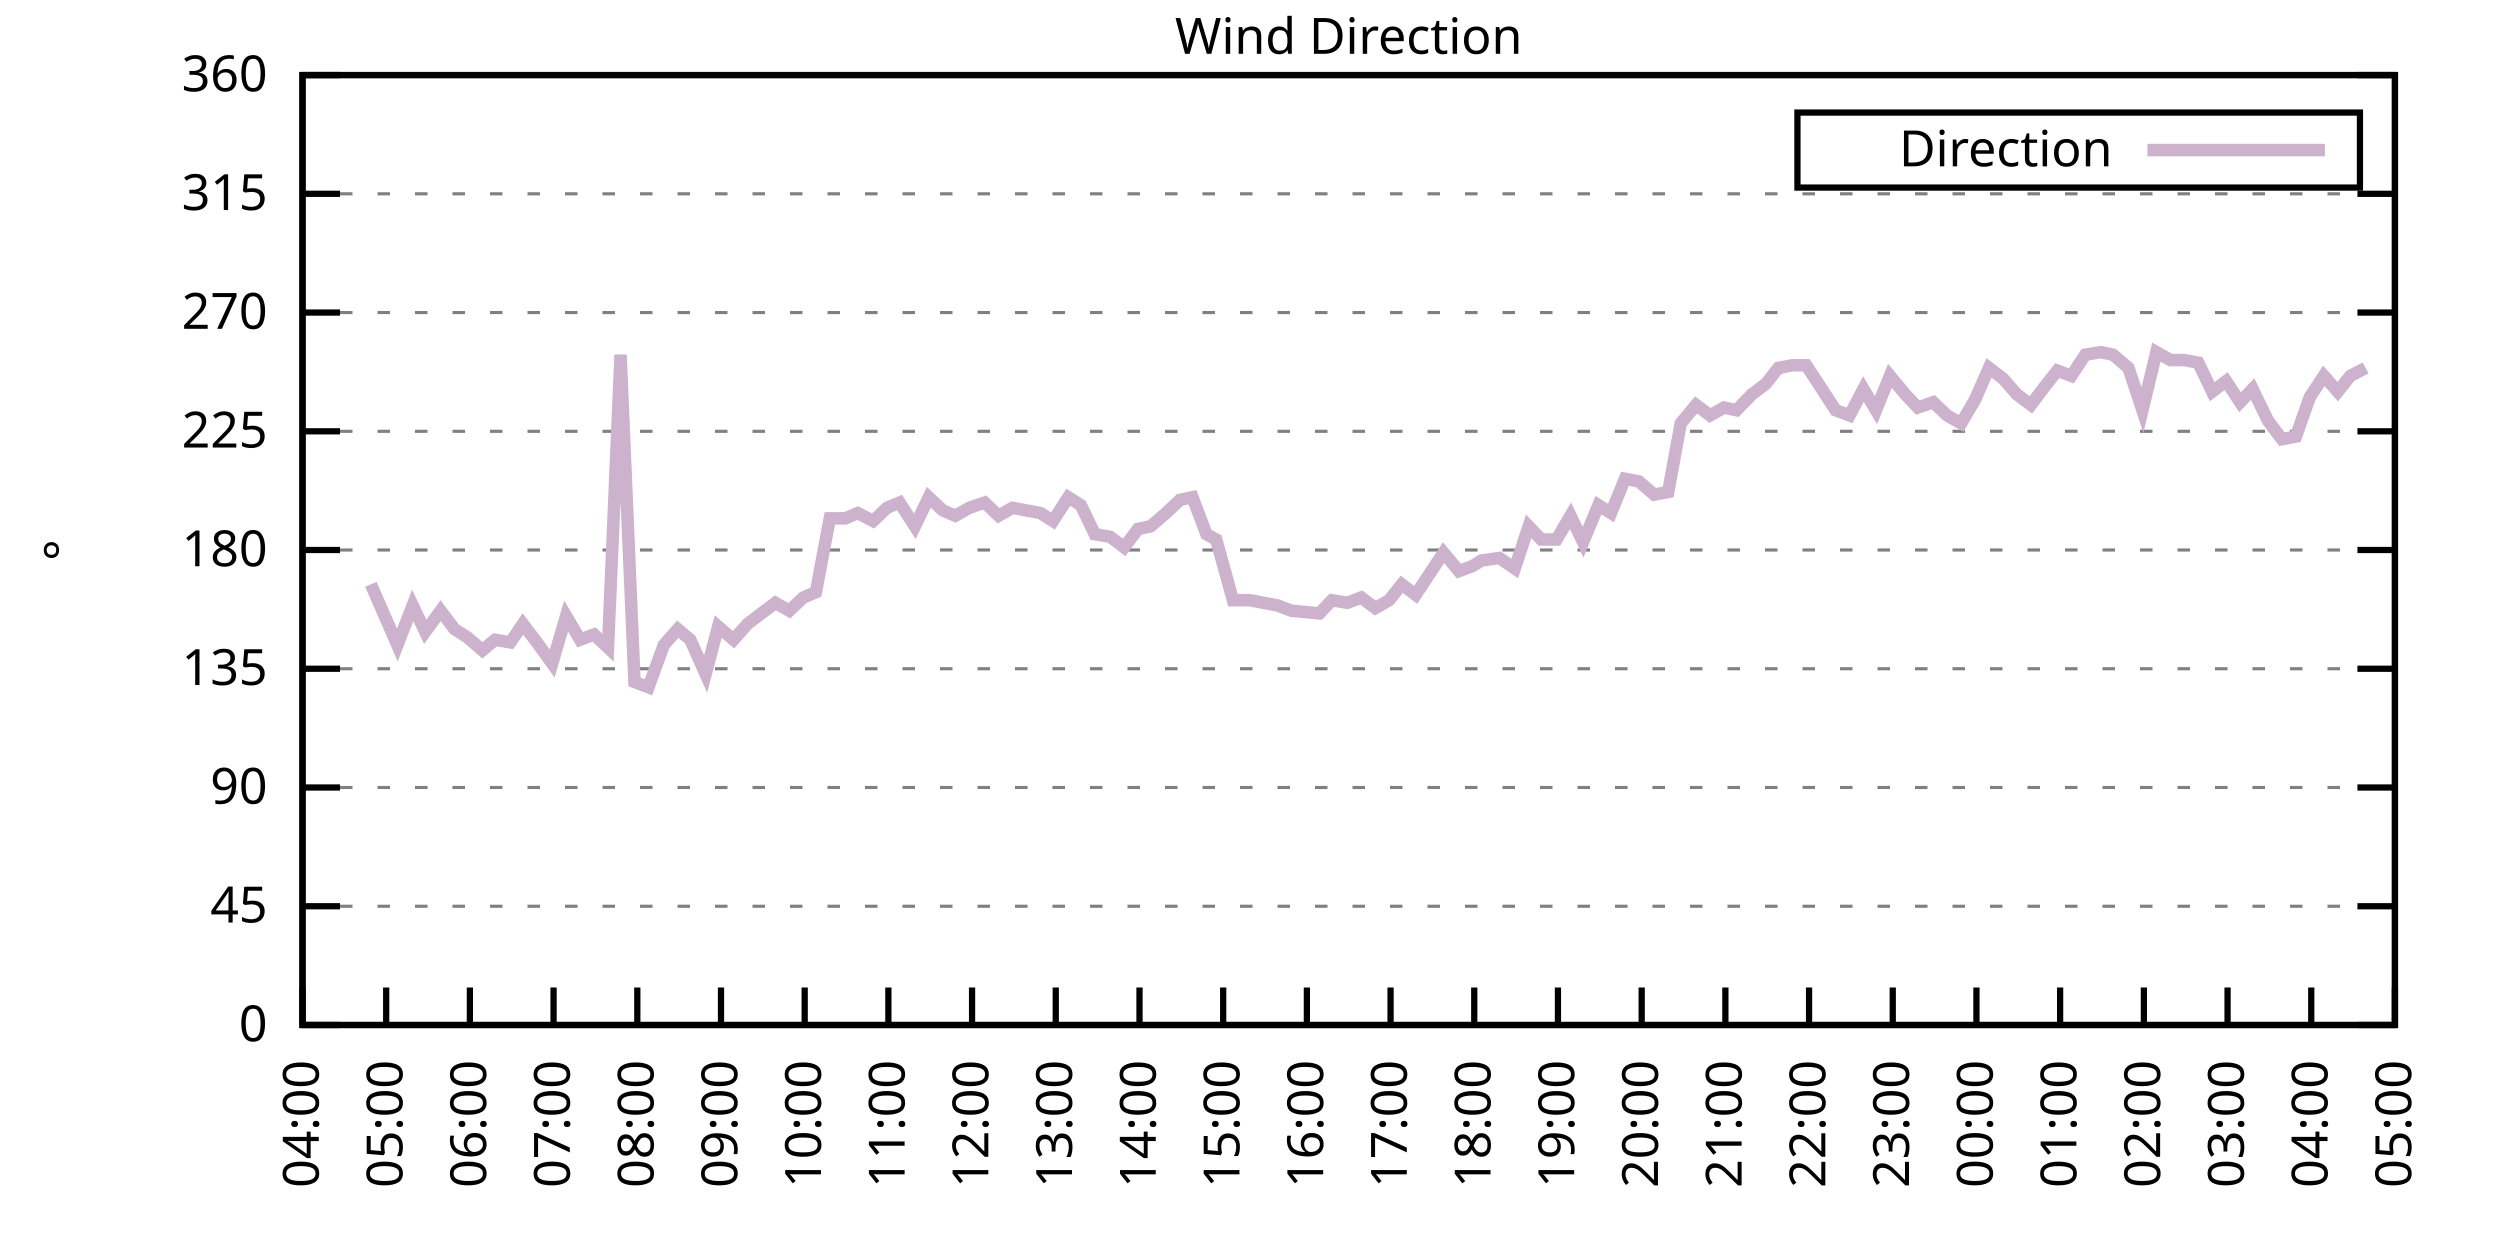
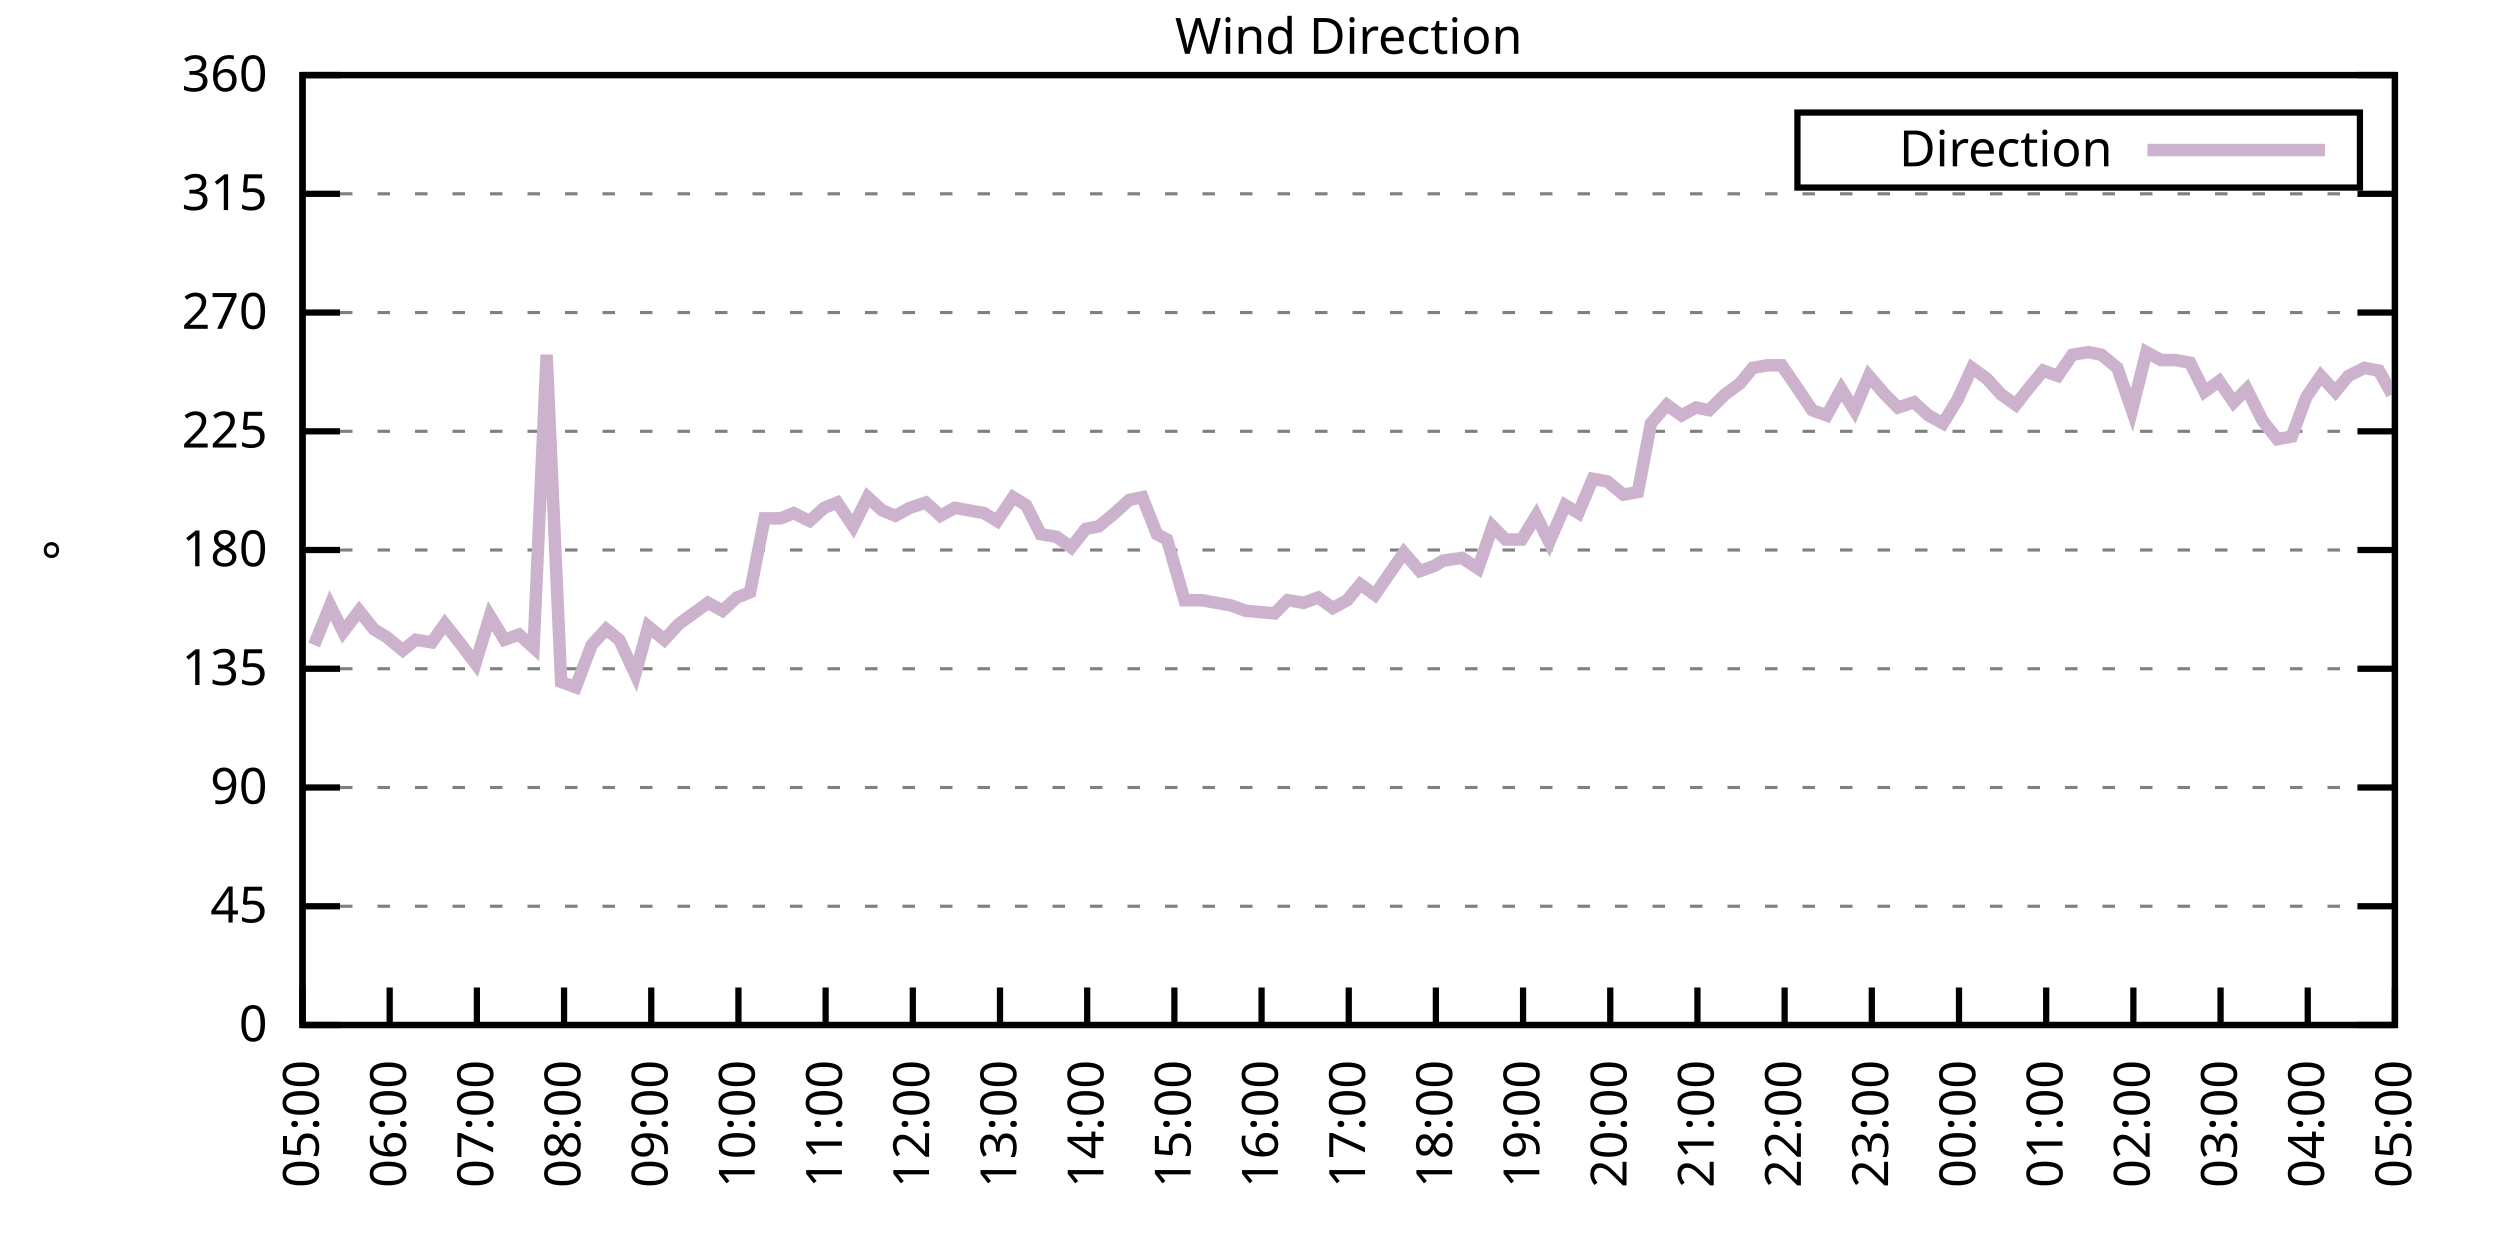
<svg xmlns="http://www.w3.org/2000/svg" xmlns:xlink="http://www.w3.org/1999/xlink" width="400" height="200" viewBox="0 0 400 200">
  <g id="gnuplot_canvas">
    <rect x="0" y="0" width="400" height="200" fill="none" />
    <defs>
      <circle id="gpDot" r="0.5" stroke-width="0.5" stroke="currentColor" />
      <path id="gpPt0" stroke-width="0.333" stroke="currentColor" d="M-1,0 h2 M0,-1 v2" />
      <path id="gpPt1" stroke-width="0.333" stroke="currentColor" d="M-1,-1 L1,1 M1,-1 L-1,1" />
      <path id="gpPt2" stroke-width="0.333" stroke="currentColor" d="M-1,0 L1,0 M0,-1 L0,1 M-1,-1 L1,1 M-1,1 L1,-1" />
      <rect id="gpPt3" stroke-width="0.333" stroke="currentColor" x="-1" y="-1" width="2" height="2" />
      <rect id="gpPt4" stroke-width="0.333" stroke="currentColor" fill="currentColor" x="-1" y="-1" width="2" height="2" />
      <circle id="gpPt5" stroke-width="0.333" stroke="currentColor" cx="0" cy="0" r="1" />
      <use xlink:href="#gpPt5" id="gpPt6" fill="currentColor" stroke="none" />
      <path id="gpPt7" stroke-width="0.333" stroke="currentColor" d="M0,-1.33 L-1.33,0.67 L1.33,0.67 z" />
      <use xlink:href="#gpPt7" id="gpPt8" fill="currentColor" stroke="none" />
      <use xlink:href="#gpPt7" id="gpPt9" stroke="currentColor" transform="rotate(180)" />
      <use xlink:href="#gpPt9" id="gpPt10" fill="currentColor" stroke="none" />
      <use xlink:href="#gpPt3" id="gpPt11" stroke="currentColor" transform="rotate(45)" />
      <use xlink:href="#gpPt11" id="gpPt12" fill="currentColor" stroke="none" />
      <path id="gpPt13" stroke-width="0.333" stroke="currentColor" d="M0,1.330 L1.265,0.411 L0.782,-1.067 L-0.782,-1.076 L-1.265,0.411 z" />
      <use xlink:href="#gpPt13" id="gpPt14" fill="currentColor" stroke="none" />
      <filter id="textbox" filterUnits="objectBoundingBox" x="0" y="0" height="1" width="1">
        <feFlood flood-color="white" flood-opacity="1" result="bgnd" />
        <feComposite in="SourceGraphic" in2="bgnd" operator="atop" />
      </filter>
      <filter id="greybox" filterUnits="objectBoundingBox" x="0" y="0" height="1" width="1">
        <feFlood flood-color="lightgrey" flood-opacity="1" result="grey" />
        <feComposite in="SourceGraphic" in2="grey" operator="atop" />
      </filter>
    </defs>
    <g fill="none" color="white" stroke="currentColor" stroke-width="1.00" stroke-linecap="butt" stroke-linejoin="miter">
</g>
    <g fill="none" color="black" stroke="currentColor" stroke-width="1.00" stroke-linecap="butt" stroke-linejoin="miter">
      <g stroke="none" shape-rendering="crispEdges">
        <polygon fill="rgb(255, 255, 255)" points="48.40,164.00 383.18,164.00 383.18,12.02 48.40,12.02 " />
      </g>
    </g>
    <g fill="none" color="black" stroke="currentColor" stroke-width="1.00" stroke-linecap="butt" stroke-linejoin="miter">
</g>
    <g fill="none" color="black" stroke="black" stroke-width="0.50" stroke-linecap="butt" stroke-linejoin="miter">
</g>
    <g fill="none" color="gray" stroke="currentColor" stroke-width="0.50" stroke-linecap="butt" stroke-linejoin="miter">
      <path stroke="gray" stroke-dasharray="2,4" class="gridline" d="M48.40,164.00 L383.19,164.00  " />
    </g>
    <g fill="none" color="gray" stroke="gray" stroke-width="1.00" stroke-linecap="butt" stroke-linejoin="miter">
</g>
    <g fill="none" color="black" stroke="currentColor" stroke-width="1.00" stroke-linecap="butt" stroke-linejoin="miter">
      <path stroke="black" d="M48.40,164.00 L54.40,164.00 M383.19,164.00 L377.19,164.00  " />
      <g transform="translate(42.80,166.60)" stroke="none" fill="black" font-family="Sans" font-size="8.00" text-anchor="end">
        <text>
          <tspan font-family="Sans"> 0</tspan>
        </text>
      </g>
    </g>
    <g fill="none" color="black" stroke="currentColor" stroke-width="1.00" stroke-linecap="butt" stroke-linejoin="miter">
</g>
    <g fill="none" color="black" stroke="black" stroke-width="0.50" stroke-linecap="butt" stroke-linejoin="miter">
</g>
    <g fill="none" color="gray" stroke="currentColor" stroke-width="0.50" stroke-linecap="butt" stroke-linejoin="miter">
      <path stroke="gray" stroke-dasharray="2,4" class="gridline" d="M48.40,145.00 L383.19,145.00  " />
    </g>
    <g fill="none" color="gray" stroke="gray" stroke-width="1.00" stroke-linecap="butt" stroke-linejoin="miter">
</g>
    <g fill="none" color="black" stroke="currentColor" stroke-width="1.00" stroke-linecap="butt" stroke-linejoin="miter">
      <path stroke="black" d="M48.40,145.00 L54.40,145.00 M383.19,145.00 L377.19,145.00  " />
      <g transform="translate(42.80,147.60)" stroke="none" fill="black" font-family="Sans" font-size="8.00" text-anchor="end">
        <text>
          <tspan font-family="Sans"> 45</tspan>
        </text>
      </g>
    </g>
    <g fill="none" color="black" stroke="currentColor" stroke-width="1.00" stroke-linecap="butt" stroke-linejoin="miter">
</g>
    <g fill="none" color="black" stroke="black" stroke-width="0.50" stroke-linecap="butt" stroke-linejoin="miter">
</g>
    <g fill="none" color="gray" stroke="currentColor" stroke-width="0.50" stroke-linecap="butt" stroke-linejoin="miter">
      <path stroke="gray" stroke-dasharray="2,4" class="gridline" d="M48.40,126.00 L383.19,126.00  " />
    </g>
    <g fill="none" color="gray" stroke="gray" stroke-width="1.00" stroke-linecap="butt" stroke-linejoin="miter">
</g>
    <g fill="none" color="black" stroke="currentColor" stroke-width="1.00" stroke-linecap="butt" stroke-linejoin="miter">
      <path stroke="black" d="M48.40,126.00 L54.40,126.00 M383.19,126.00 L377.19,126.00  " />
      <g transform="translate(42.80,128.60)" stroke="none" fill="black" font-family="Sans" font-size="8.00" text-anchor="end">
        <text>
          <tspan font-family="Sans"> 90</tspan>
        </text>
      </g>
    </g>
    <g fill="none" color="black" stroke="currentColor" stroke-width="1.00" stroke-linecap="butt" stroke-linejoin="miter">
</g>
    <g fill="none" color="black" stroke="black" stroke-width="0.50" stroke-linecap="butt" stroke-linejoin="miter">
</g>
    <g fill="none" color="gray" stroke="currentColor" stroke-width="0.50" stroke-linecap="butt" stroke-linejoin="miter">
      <path stroke="gray" stroke-dasharray="2,4" class="gridline" d="M48.40,107.00 L383.19,107.00  " />
    </g>
    <g fill="none" color="gray" stroke="gray" stroke-width="1.00" stroke-linecap="butt" stroke-linejoin="miter">
</g>
    <g fill="none" color="black" stroke="currentColor" stroke-width="1.00" stroke-linecap="butt" stroke-linejoin="miter">
      <path stroke="black" d="M48.40,107.00 L54.40,107.00 M383.19,107.00 L377.19,107.00  " />
      <g transform="translate(42.80,109.60)" stroke="none" fill="black" font-family="Sans" font-size="8.00" text-anchor="end">
        <text>
          <tspan font-family="Sans"> 135</tspan>
        </text>
      </g>
    </g>
    <g fill="none" color="black" stroke="currentColor" stroke-width="1.00" stroke-linecap="butt" stroke-linejoin="miter">
</g>
    <g fill="none" color="black" stroke="black" stroke-width="0.50" stroke-linecap="butt" stroke-linejoin="miter">
</g>
    <g fill="none" color="gray" stroke="currentColor" stroke-width="0.50" stroke-linecap="butt" stroke-linejoin="miter">
      <path stroke="gray" stroke-dasharray="2,4" class="gridline" d="M48.40,88.00 L383.19,88.00  " />
    </g>
    <g fill="none" color="gray" stroke="gray" stroke-width="1.00" stroke-linecap="butt" stroke-linejoin="miter">
</g>
    <g fill="none" color="black" stroke="currentColor" stroke-width="1.00" stroke-linecap="butt" stroke-linejoin="miter">
      <path stroke="black" d="M48.40,88.00 L54.40,88.00 M383.19,88.00 L377.19,88.00  " />
      <g transform="translate(42.80,90.60)" stroke="none" fill="black" font-family="Sans" font-size="8.00" text-anchor="end">
        <text>
          <tspan font-family="Sans"> 180</tspan>
        </text>
      </g>
    </g>
    <g fill="none" color="black" stroke="currentColor" stroke-width="1.00" stroke-linecap="butt" stroke-linejoin="miter">
</g>
    <g fill="none" color="black" stroke="black" stroke-width="0.50" stroke-linecap="butt" stroke-linejoin="miter">
</g>
    <g fill="none" color="gray" stroke="currentColor" stroke-width="0.50" stroke-linecap="butt" stroke-linejoin="miter">
      <path stroke="gray" stroke-dasharray="2,4" class="gridline" d="M48.40,69.01 L383.19,69.01  " />
    </g>
    <g fill="none" color="gray" stroke="gray" stroke-width="1.00" stroke-linecap="butt" stroke-linejoin="miter">
</g>
    <g fill="none" color="black" stroke="currentColor" stroke-width="1.00" stroke-linecap="butt" stroke-linejoin="miter">
      <path stroke="black" d="M48.40,69.01 L54.40,69.01 M383.19,69.01 L377.19,69.01  " />
      <g transform="translate(42.80,71.61)" stroke="none" fill="black" font-family="Sans" font-size="8.00" text-anchor="end">
        <text>
          <tspan font-family="Sans"> 225</tspan>
        </text>
      </g>
    </g>
    <g fill="none" color="black" stroke="currentColor" stroke-width="1.00" stroke-linecap="butt" stroke-linejoin="miter">
</g>
    <g fill="none" color="black" stroke="black" stroke-width="0.50" stroke-linecap="butt" stroke-linejoin="miter">
</g>
    <g fill="none" color="gray" stroke="currentColor" stroke-width="0.50" stroke-linecap="butt" stroke-linejoin="miter">
      <path stroke="gray" stroke-dasharray="2,4" class="gridline" d="M48.40,50.01 L383.19,50.01  " />
    </g>
    <g fill="none" color="gray" stroke="gray" stroke-width="1.00" stroke-linecap="butt" stroke-linejoin="miter">
</g>
    <g fill="none" color="black" stroke="currentColor" stroke-width="1.00" stroke-linecap="butt" stroke-linejoin="miter">
      <path stroke="black" d="M48.40,50.01 L54.40,50.01 M383.19,50.01 L377.19,50.01  " />
      <g transform="translate(42.80,52.61)" stroke="none" fill="black" font-family="Sans" font-size="8.00" text-anchor="end">
        <text>
          <tspan font-family="Sans"> 270</tspan>
        </text>
      </g>
    </g>
    <g fill="none" color="black" stroke="currentColor" stroke-width="1.00" stroke-linecap="butt" stroke-linejoin="miter">
</g>
    <g fill="none" color="black" stroke="black" stroke-width="0.50" stroke-linecap="butt" stroke-linejoin="miter">
</g>
    <g fill="none" color="gray" stroke="currentColor" stroke-width="0.50" stroke-linecap="butt" stroke-linejoin="miter">
      <path stroke="gray" stroke-dasharray="2,4" class="gridline" d="M48.40,31.01 L383.19,31.01  " />
    </g>
    <g fill="none" color="gray" stroke="gray" stroke-width="1.00" stroke-linecap="butt" stroke-linejoin="miter">
</g>
    <g fill="none" color="black" stroke="currentColor" stroke-width="1.00" stroke-linecap="butt" stroke-linejoin="miter">
      <path stroke="black" d="M48.40,31.01 L54.40,31.01 M383.19,31.01 L377.19,31.01  " />
      <g transform="translate(42.80,33.61)" stroke="none" fill="black" font-family="Sans" font-size="8.00" text-anchor="end">
        <text>
          <tspan font-family="Sans"> 315</tspan>
        </text>
      </g>
    </g>
    <g fill="none" color="black" stroke="currentColor" stroke-width="1.00" stroke-linecap="butt" stroke-linejoin="miter">
</g>
    <g fill="none" color="black" stroke="black" stroke-width="0.50" stroke-linecap="butt" stroke-linejoin="miter">
</g>
    <g fill="none" color="gray" stroke="currentColor" stroke-width="0.50" stroke-linecap="butt" stroke-linejoin="miter">
      <path stroke="gray" stroke-dasharray="2,4" class="gridline" d="M48.40,12.01 L383.19,12.01  " />
    </g>
    <g fill="none" color="gray" stroke="gray" stroke-width="1.00" stroke-linecap="butt" stroke-linejoin="miter">
</g>
    <g fill="none" color="black" stroke="currentColor" stroke-width="1.00" stroke-linecap="butt" stroke-linejoin="miter">
      <path stroke="black" d="M48.40,12.01 L54.40,12.01 M383.19,12.01 L377.19,12.01  " />
      <g transform="translate(42.80,14.61)" stroke="none" fill="black" font-family="Sans" font-size="8.00" text-anchor="end">
        <text>
          <tspan font-family="Sans"> 360</tspan>
        </text>
      </g>
    </g>
    <g fill="none" color="black" stroke="currentColor" stroke-width="1.00" stroke-linecap="butt" stroke-linejoin="miter">
      <path stroke="black" d="M48.40,164.00 L48.40,158.00  " />
      <g transform="translate(51.00,169.60) rotate(270.00)" stroke="none" fill="black" font-family="Sans" font-size="8.00" text-anchor="end">
        <text>
-           <tspan font-family="Sans">04:00</tspan>
-         </text>
-       </g>
-     </g>
-     <g fill="none" color="black" stroke="currentColor" stroke-width="1.00" stroke-linecap="butt" stroke-linejoin="miter">
-       <path stroke="black" d="M61.79,164.00 L61.79,158.00  " />
-       <g transform="translate(64.39,169.60) rotate(270.00)" stroke="none" fill="black" font-family="Sans" font-size="8.00" text-anchor="end">
-         <text>
          <tspan font-family="Sans">05:00</tspan>
        </text>
      </g>
    </g>
    <g fill="none" color="black" stroke="currentColor" stroke-width="1.00" stroke-linecap="butt" stroke-linejoin="miter">
-       <path stroke="black" d="M75.18,164.00 L75.18,158.00  " />
-       <g transform="translate(77.78,169.60) rotate(270.00)" stroke="none" fill="black" font-family="Sans" font-size="8.00" text-anchor="end">
+       <path stroke="black" d="M62.35,164.00 L62.35,158.00  " />
+       <g transform="translate(64.95,169.60) rotate(270.00)" stroke="none" fill="black" font-family="Sans" font-size="8.00" text-anchor="end">
        <text>
          <tspan font-family="Sans">06:00</tspan>
        </text>
      </g>
    </g>
    <g fill="none" color="black" stroke="currentColor" stroke-width="1.00" stroke-linecap="butt" stroke-linejoin="miter">
-       <path stroke="black" d="M88.57,164.00 L88.57,158.00  " />
-       <g transform="translate(91.17,169.60) rotate(270.00)" stroke="none" fill="black" font-family="Sans" font-size="8.00" text-anchor="end">
+       <path stroke="black" d="M76.30,164.00 L76.30,158.00  " />
+       <g transform="translate(78.90,169.60) rotate(270.00)" stroke="none" fill="black" font-family="Sans" font-size="8.00" text-anchor="end">
        <text>
          <tspan font-family="Sans">07:00</tspan>
        </text>
      </g>
    </g>
    <g fill="none" color="black" stroke="currentColor" stroke-width="1.00" stroke-linecap="butt" stroke-linejoin="miter">
-       <path stroke="black" d="M101.97,164.00 L101.97,158.00  " />
-       <g transform="translate(104.57,169.60) rotate(270.00)" stroke="none" fill="black" font-family="Sans" font-size="8.00" text-anchor="end">
+       <path stroke="black" d="M90.25,164.00 L90.25,158.00  " />
+       <g transform="translate(92.85,169.60) rotate(270.00)" stroke="none" fill="black" font-family="Sans" font-size="8.00" text-anchor="end">
        <text>
          <tspan font-family="Sans">08:00</tspan>
        </text>
      </g>
    </g>
    <g fill="none" color="black" stroke="currentColor" stroke-width="1.00" stroke-linecap="butt" stroke-linejoin="miter">
-       <path stroke="black" d="M115.36,164.00 L115.36,158.00  " />
-       <g transform="translate(117.96,169.60) rotate(270.00)" stroke="none" fill="black" font-family="Sans" font-size="8.00" text-anchor="end">
+       <path stroke="black" d="M104.20,164.00 L104.20,158.00  " />
+       <g transform="translate(106.80,169.60) rotate(270.00)" stroke="none" fill="black" font-family="Sans" font-size="8.00" text-anchor="end">
        <text>
          <tspan font-family="Sans">09:00</tspan>
        </text>
      </g>
    </g>
    <g fill="none" color="black" stroke="currentColor" stroke-width="1.00" stroke-linecap="butt" stroke-linejoin="miter">
-       <path stroke="black" d="M128.75,164.00 L128.75,158.00  " />
-       <g transform="translate(131.35,169.60) rotate(270.00)" stroke="none" fill="black" font-family="Sans" font-size="8.00" text-anchor="end">
+       <path stroke="black" d="M118.15,164.00 L118.15,158.00  " />
+       <g transform="translate(120.75,169.60) rotate(270.00)" stroke="none" fill="black" font-family="Sans" font-size="8.00" text-anchor="end">
        <text>
          <tspan font-family="Sans">10:00</tspan>
        </text>
      </g>
    </g>
    <g fill="none" color="black" stroke="currentColor" stroke-width="1.00" stroke-linecap="butt" stroke-linejoin="miter">
-       <path stroke="black" d="M142.14,164.00 L142.14,158.00  " />
-       <g transform="translate(144.74,169.60) rotate(270.00)" stroke="none" fill="black" font-family="Sans" font-size="8.00" text-anchor="end">
+       <path stroke="black" d="M132.10,164.00 L132.10,158.00  " />
+       <g transform="translate(134.70,169.60) rotate(270.00)" stroke="none" fill="black" font-family="Sans" font-size="8.00" text-anchor="end">
        <text>
          <tspan font-family="Sans">11:00</tspan>
        </text>
      </g>
    </g>
    <g fill="none" color="black" stroke="currentColor" stroke-width="1.00" stroke-linecap="butt" stroke-linejoin="miter">
-       <path stroke="black" d="M155.53,164.00 L155.53,158.00  " />
-       <g transform="translate(158.13,169.60) rotate(270.00)" stroke="none" fill="black" font-family="Sans" font-size="8.00" text-anchor="end">
+       <path stroke="black" d="M146.05,164.00 L146.05,158.00  " />
+       <g transform="translate(148.65,169.60) rotate(270.00)" stroke="none" fill="black" font-family="Sans" font-size="8.00" text-anchor="end">
        <text>
          <tspan font-family="Sans">12:00</tspan>
        </text>
      </g>
    </g>
    <g fill="none" color="black" stroke="currentColor" stroke-width="1.00" stroke-linecap="butt" stroke-linejoin="miter">
-       <path stroke="black" d="M168.92,164.00 L168.92,158.00  " />
-       <g transform="translate(171.52,169.60) rotate(270.00)" stroke="none" fill="black" font-family="Sans" font-size="8.00" text-anchor="end">
+       <path stroke="black" d="M160.00,164.00 L160.00,158.00  " />
+       <g transform="translate(162.60,169.60) rotate(270.00)" stroke="none" fill="black" font-family="Sans" font-size="8.00" text-anchor="end">
        <text>
          <tspan font-family="Sans">13:00</tspan>
        </text>
      </g>
    </g>
    <g fill="none" color="black" stroke="currentColor" stroke-width="1.00" stroke-linecap="butt" stroke-linejoin="miter">
-       <path stroke="black" d="M182.32,164.00 L182.32,158.00  " />
-       <g transform="translate(184.92,169.60) rotate(270.00)" stroke="none" fill="black" font-family="Sans" font-size="8.00" text-anchor="end">
+       <path stroke="black" d="M173.95,164.00 L173.95,158.00  " />
+       <g transform="translate(176.55,169.60) rotate(270.00)" stroke="none" fill="black" font-family="Sans" font-size="8.00" text-anchor="end">
        <text>
          <tspan font-family="Sans">14:00</tspan>
        </text>
      </g>
    </g>
    <g fill="none" color="black" stroke="currentColor" stroke-width="1.00" stroke-linecap="butt" stroke-linejoin="miter">
-       <path stroke="black" d="M195.71,164.00 L195.71,158.00  " />
-       <g transform="translate(198.31,169.60) rotate(270.00)" stroke="none" fill="black" font-family="Sans" font-size="8.00" text-anchor="end">
+       <path stroke="black" d="M187.90,164.00 L187.90,158.00  " />
+       <g transform="translate(190.50,169.60) rotate(270.00)" stroke="none" fill="black" font-family="Sans" font-size="8.00" text-anchor="end">
        <text>
          <tspan font-family="Sans">15:00</tspan>
        </text>
      </g>
    </g>
    <g fill="none" color="black" stroke="currentColor" stroke-width="1.00" stroke-linecap="butt" stroke-linejoin="miter">
-       <path stroke="black" d="M209.10,164.00 L209.10,158.00  " />
-       <g transform="translate(211.70,169.60) rotate(270.00)" stroke="none" fill="black" font-family="Sans" font-size="8.00" text-anchor="end">
+       <path stroke="black" d="M201.85,164.00 L201.85,158.00  " />
+       <g transform="translate(204.45,169.60) rotate(270.00)" stroke="none" fill="black" font-family="Sans" font-size="8.00" text-anchor="end">
        <text>
          <tspan font-family="Sans">16:00</tspan>
        </text>
      </g>
    </g>
    <g fill="none" color="black" stroke="currentColor" stroke-width="1.00" stroke-linecap="butt" stroke-linejoin="miter">
-       <path stroke="black" d="M222.49,164.00 L222.49,158.00  " />
-       <g transform="translate(225.09,169.60) rotate(270.00)" stroke="none" fill="black" font-family="Sans" font-size="8.00" text-anchor="end">
+       <path stroke="black" d="M215.80,164.00 L215.80,158.00  " />
+       <g transform="translate(218.40,169.60) rotate(270.00)" stroke="none" fill="black" font-family="Sans" font-size="8.00" text-anchor="end">
        <text>
          <tspan font-family="Sans">17:00</tspan>
        </text>
      </g>
    </g>
    <g fill="none" color="black" stroke="currentColor" stroke-width="1.00" stroke-linecap="butt" stroke-linejoin="miter">
-       <path stroke="black" d="M235.88,164.00 L235.88,158.00  " />
-       <g transform="translate(238.48,169.60) rotate(270.00)" stroke="none" fill="black" font-family="Sans" font-size="8.00" text-anchor="end">
+       <path stroke="black" d="M229.74,164.00 L229.74,158.00  " />
+       <g transform="translate(232.34,169.60) rotate(270.00)" stroke="none" fill="black" font-family="Sans" font-size="8.00" text-anchor="end">
        <text>
          <tspan font-family="Sans">18:00</tspan>
        </text>
      </g>
    </g>
    <g fill="none" color="black" stroke="currentColor" stroke-width="1.00" stroke-linecap="butt" stroke-linejoin="miter">
-       <path stroke="black" d="M249.27,164.00 L249.27,158.00  " />
-       <g transform="translate(251.87,169.60) rotate(270.00)" stroke="none" fill="black" font-family="Sans" font-size="8.00" text-anchor="end">
+       <path stroke="black" d="M243.69,164.00 L243.69,158.00  " />
+       <g transform="translate(246.29,169.60) rotate(270.00)" stroke="none" fill="black" font-family="Sans" font-size="8.00" text-anchor="end">
        <text>
          <tspan font-family="Sans">19:00</tspan>
        </text>
      </g>
    </g>
    <g fill="none" color="black" stroke="currentColor" stroke-width="1.00" stroke-linecap="butt" stroke-linejoin="miter">
-       <path stroke="black" d="M262.67,164.00 L262.67,158.00  " />
-       <g transform="translate(265.27,169.60) rotate(270.00)" stroke="none" fill="black" font-family="Sans" font-size="8.00" text-anchor="end">
+       <path stroke="black" d="M257.64,164.00 L257.64,158.00  " />
+       <g transform="translate(260.24,169.60) rotate(270.00)" stroke="none" fill="black" font-family="Sans" font-size="8.00" text-anchor="end">
        <text>
          <tspan font-family="Sans">20:00</tspan>
        </text>
      </g>
    </g>
    <g fill="none" color="black" stroke="currentColor" stroke-width="1.00" stroke-linecap="butt" stroke-linejoin="miter">
-       <path stroke="black" d="M276.06,164.00 L276.06,158.00  " />
-       <g transform="translate(278.66,169.60) rotate(270.00)" stroke="none" fill="black" font-family="Sans" font-size="8.00" text-anchor="end">
+       <path stroke="black" d="M271.59,164.00 L271.59,158.00  " />
+       <g transform="translate(274.19,169.60) rotate(270.00)" stroke="none" fill="black" font-family="Sans" font-size="8.00" text-anchor="end">
        <text>
          <tspan font-family="Sans">21:00</tspan>
        </text>
      </g>
    </g>
    <g fill="none" color="black" stroke="currentColor" stroke-width="1.00" stroke-linecap="butt" stroke-linejoin="miter">
-       <path stroke="black" d="M289.45,164.00 L289.45,158.00  " />
-       <g transform="translate(292.05,169.60) rotate(270.00)" stroke="none" fill="black" font-family="Sans" font-size="8.00" text-anchor="end">
+       <path stroke="black" d="M285.54,164.00 L285.54,158.00  " />
+       <g transform="translate(288.14,169.60) rotate(270.00)" stroke="none" fill="black" font-family="Sans" font-size="8.00" text-anchor="end">
        <text>
          <tspan font-family="Sans">22:00</tspan>
        </text>
      </g>
    </g>
    <g fill="none" color="black" stroke="currentColor" stroke-width="1.00" stroke-linecap="butt" stroke-linejoin="miter">
-       <path stroke="black" d="M302.84,164.00 L302.84,158.00  " />
-       <g transform="translate(305.44,169.60) rotate(270.00)" stroke="none" fill="black" font-family="Sans" font-size="8.00" text-anchor="end">
+       <path stroke="black" d="M299.49,164.00 L299.49,158.00  " />
+       <g transform="translate(302.09,169.60) rotate(270.00)" stroke="none" fill="black" font-family="Sans" font-size="8.00" text-anchor="end">
        <text>
          <tspan font-family="Sans">23:00</tspan>
        </text>
      </g>
    </g>
    <g fill="none" color="black" stroke="currentColor" stroke-width="1.00" stroke-linecap="butt" stroke-linejoin="miter">
-       <path stroke="black" d="M316.23,164.00 L316.23,158.00  " />
-       <g transform="translate(318.83,169.60) rotate(270.00)" stroke="none" fill="black" font-family="Sans" font-size="8.00" text-anchor="end">
+       <path stroke="black" d="M313.44,164.00 L313.44,158.00  " />
+       <g transform="translate(316.04,169.60) rotate(270.00)" stroke="none" fill="black" font-family="Sans" font-size="8.00" text-anchor="end">
        <text>
          <tspan font-family="Sans">00:00</tspan>
        </text>
      </g>
    </g>
    <g fill="none" color="black" stroke="currentColor" stroke-width="1.00" stroke-linecap="butt" stroke-linejoin="miter">
-       <path stroke="black" d="M329.62,164.00 L329.62,158.00  " />
-       <g transform="translate(332.22,169.60) rotate(270.00)" stroke="none" fill="black" font-family="Sans" font-size="8.00" text-anchor="end">
+       <path stroke="black" d="M327.39,164.00 L327.39,158.00  " />
+       <g transform="translate(329.99,169.60) rotate(270.00)" stroke="none" fill="black" font-family="Sans" font-size="8.00" text-anchor="end">
        <text>
          <tspan font-family="Sans">01:00</tspan>
        </text>
      </g>
    </g>
    <g fill="none" color="black" stroke="currentColor" stroke-width="1.00" stroke-linecap="butt" stroke-linejoin="miter">
-       <path stroke="black" d="M343.02,164.00 L343.02,158.00  " />
-       <g transform="translate(345.62,169.60) rotate(270.00)" stroke="none" fill="black" font-family="Sans" font-size="8.00" text-anchor="end">
+       <path stroke="black" d="M341.34,164.00 L341.34,158.00  " />
+       <g transform="translate(343.94,169.60) rotate(270.00)" stroke="none" fill="black" font-family="Sans" font-size="8.00" text-anchor="end">
        <text>
          <tspan font-family="Sans">02:00</tspan>
        </text>
      </g>
    </g>
    <g fill="none" color="black" stroke="currentColor" stroke-width="1.00" stroke-linecap="butt" stroke-linejoin="miter">
-       <path stroke="black" d="M356.41,164.00 L356.41,158.00  " />
-       <g transform="translate(359.01,169.60) rotate(270.00)" stroke="none" fill="black" font-family="Sans" font-size="8.00" text-anchor="end">
+       <path stroke="black" d="M355.29,164.00 L355.29,158.00  " />
+       <g transform="translate(357.89,169.60) rotate(270.00)" stroke="none" fill="black" font-family="Sans" font-size="8.00" text-anchor="end">
        <text>
          <tspan font-family="Sans">03:00</tspan>
        </text>
      </g>
    </g>
    <g fill="none" color="black" stroke="currentColor" stroke-width="1.00" stroke-linecap="butt" stroke-linejoin="miter">
-       <path stroke="black" d="M369.80,164.00 L369.80,158.00  " />
-       <g transform="translate(372.40,169.60) rotate(270.00)" stroke="none" fill="black" font-family="Sans" font-size="8.00" text-anchor="end">
+       <path stroke="black" d="M369.24,164.00 L369.24,158.00  " />
+       <g transform="translate(371.84,169.60) rotate(270.00)" stroke="none" fill="black" font-family="Sans" font-size="8.00" text-anchor="end">
        <text>
          <tspan font-family="Sans">04:00</tspan>
        </text>
      </g>
    </g>
    <g fill="none" color="black" stroke="currentColor" stroke-width="1.00" stroke-linecap="butt" stroke-linejoin="miter">
      <path stroke="black" d="M383.19,164.00 L383.19,158.00  " />
      <g transform="translate(385.79,169.60) rotate(270.00)" stroke="none" fill="black" font-family="Sans" font-size="8.00" text-anchor="end">
        <text>
          <tspan font-family="Sans">05:00</tspan>
        </text>
      </g>
    </g>
    <g fill="none" color="black" stroke="currentColor" stroke-width="1.00" stroke-linecap="butt" stroke-linejoin="miter">
</g>
    <g fill="none" color="black" stroke="currentColor" stroke-width="1.00" stroke-linecap="butt" stroke-linejoin="miter">
      <path stroke="black" d="M48.40,12.01 L48.40,164.00 L383.19,164.00 L383.19,12.01 L48.40,12.01 Z  " />
    </g>
    <g fill="none" color="black" stroke="currentColor" stroke-width="1.00" stroke-linecap="butt" stroke-linejoin="miter">
</g>
    <g fill="none" color="black" stroke="currentColor" stroke-width="1.00" stroke-linecap="butt" stroke-linejoin="miter">
      <path stroke="black" d="M287.59,30.01 L287.59,18.01 L377.59,18.01 L377.59,30.01 L287.59,30.01 Z  " />
    </g>
    <g id="Wind_direction_plot_1">
      <g fill="none" color="white" stroke="black" stroke-width="2.00" stroke-linecap="butt" stroke-linejoin="miter">
</g>
      <g fill="none" color="black" stroke="currentColor" stroke-width="2.00" stroke-linecap="butt" stroke-linejoin="miter">
        <g transform="translate(337.99,26.61)" stroke="none" fill="black" font-family="Sans" font-size="8.00" text-anchor="end">
          <text>
            <tspan font-family="Sans">Direction</tspan>
          </text>
        </g>
      </g>
      <g fill="none" color="black" stroke="currentColor" stroke-width="2.00" stroke-linecap="butt" stroke-linejoin="miter">
-         <path stroke="rgb(204, 178, 204)" d="M343.59,24.01 L371.99,24.01 M59.34,93.49 L63.58,103.20 L66.03,96.87 L68.04,101.09 L70.50,97.72 L72.73,100.67   L74.74,101.94 L77.19,104.05 L79.20,102.36 L81.66,102.78 L83.66,99.83 L85.90,102.78 L88.35,106.16 L90.58,98.56   L92.82,102.36 L95.05,101.52 L97.28,103.63 L99.29,56.76 L101.52,109.11 L103.75,109.96 L106.21,103.20 L108.44,100.67   L110.45,102.36 L112.90,107.85 L114.91,100.25 L117.37,102.36 L119.60,99.83 L124.06,96.45 L126.29,97.72 L128.53,95.60   L130.54,94.76 L132.77,82.94 L135.22,82.94 L137.23,82.09 L139.69,83.36 L141.92,81.25 L143.93,80.41 L146.38,84.21   L148.61,79.56 L150.85,81.67 L152.85,82.52 L155.09,81.25 L157.54,80.41 L159.77,82.52 L162.01,81.25 L164.24,81.67   L166.47,82.09 L168.48,83.36 L170.93,79.56 L172.94,80.83 L175.17,85.47 L177.63,85.89 L179.86,87.58 L182.09,84.63   L184.10,84.21 L186.56,82.09 L188.79,79.98 L190.80,79.56 L193.03,85.47 L194.59,86.32 L197.27,96.03 L199.95,96.03   L202.18,96.45 L204.41,96.87 L206.64,97.72 L211.11,98.14 L213.12,96.03 L215.57,96.45 L217.80,95.60 L220.04,97.29   L222.27,96.03 L224.28,93.49 L226.51,95.18 L228.74,91.80 L230.97,88.43 L233.43,91.38 L235.66,90.54 L237.00,89.69   L239.90,89.27 L242.36,90.96 L244.59,84.21 L246.60,86.32 L249.05,86.32 L251.28,82.52 L253.29,86.74 L255.75,80.83   L257.76,82.09 L259.99,76.61 L262.22,77.03 L264.67,79.14 L266.91,78.72 L268.92,67.74 L271.37,64.78 L273.60,66.47   L275.83,65.21 L277.84,65.63 L280.30,63.10 L282.53,61.41 L284.54,58.87 L286.77,58.45 L289.00,58.45 L291.23,61.83   L293.69,65.63 L295.92,66.47 L298.15,62.25 L300.16,65.63 L302.39,60.14 L304.85,63.10 L306.86,65.21 L309.31,64.36   L311.54,66.47 L313.78,67.74 L316.01,63.94 L318.24,58.87 L320.47,60.56 L322.70,63.10 L324.94,64.78 L327.17,61.83   L329.18,59.30 L331.41,60.14 L333.64,56.76 L336.10,56.34 L338.10,56.76 L340.56,58.87 L342.79,65.63 L345.02,56.34   L347.26,57.61 L349.49,57.61 L351.72,58.03 L353.95,62.67 L356.18,60.98 L358.42,64.36 L360.42,62.25 L362.88,67.32   L365.11,70.27 L367.34,69.85 L369.58,63.52 L371.81,60.14 L374.04,62.67 L376.05,60.14 L378.50,58.87  " />
+         <path stroke="rgb(204, 178, 204)" d="M343.59,24.01 L371.99,24.01 M50.26,103.20 L52.82,96.87 L54.91,101.09 L57.47,97.72 L59.79,100.67 L61.88,101.94   L64.44,104.05 L66.53,102.36 L69.09,102.78 L71.18,99.83 L73.51,102.78 L76.07,106.16 L78.39,98.56 L80.72,102.36   L83.04,101.52 L85.37,103.63 L87.46,56.76 L89.78,109.11 L92.11,109.96 L94.67,103.20 L96.99,100.67 L99.08,102.36   L101.64,107.85 L103.73,100.25 L106.29,102.36 L108.62,99.83 L113.27,96.45 L115.59,97.72 L117.92,95.60 L120.01,94.76   L122.33,82.94 L124.89,82.94 L126.98,82.09 L129.54,83.36 L131.87,81.25 L133.96,80.41 L136.51,84.21 L138.84,79.56   L141.16,81.67 L143.26,82.52 L145.58,81.25 L148.14,80.41 L150.46,82.52 L152.79,81.25 L155.11,81.67 L157.44,82.09   L159.53,83.36 L162.09,79.56 L164.18,80.83 L166.51,85.47 L169.06,85.89 L171.39,87.58 L173.71,84.63 L175.81,84.21   L178.36,82.09 L180.69,79.98 L182.78,79.56 L185.11,85.47 L186.73,86.32 L189.52,96.03 L192.31,96.03 L194.64,96.45   L196.96,96.87 L199.29,97.72 L203.94,98.14 L206.03,96.03 L208.59,96.45 L210.91,95.60 L213.24,97.29 L215.56,96.03   L217.65,93.49 L219.98,95.18 L222.30,91.80 L224.63,88.43 L227.19,91.38 L229.51,90.54 L230.91,89.69 L233.93,89.27   L236.49,90.96 L238.81,84.21 L240.90,86.32 L243.46,86.32 L245.79,82.52 L247.88,86.74 L250.44,80.83 L252.53,82.09   L254.85,76.61 L257.18,77.03 L259.74,79.14 L262.06,78.72 L264.15,67.74 L266.71,64.78 L269.04,66.47 L271.36,65.21   L273.45,65.63 L276.01,63.10 L278.34,61.41 L280.43,58.87 L282.75,58.45 L285.08,58.45 L287.40,61.83 L289.96,65.63   L292.29,66.47 L294.61,62.25 L296.70,65.63 L299.03,60.14 L301.58,63.10 L303.68,65.21 L306.23,64.36 L308.56,66.47   L310.88,67.74 L313.21,63.94 L315.53,58.87 L317.86,60.56 L320.18,63.10 L322.51,64.78 L324.83,61.83 L326.93,59.30   L329.25,60.14 L331.58,56.76 L334.13,56.34 L336.23,56.76 L338.78,58.87 L341.11,65.63 L343.43,56.34 L345.76,57.61   L348.08,57.61 L350.41,58.03 L352.73,62.67 L355.06,60.98 L357.38,64.36 L359.48,62.25 L362.03,67.32 L364.36,70.27   L366.68,69.85 L369.01,63.52 L371.33,60.14 L373.66,62.67 L375.75,60.14 L378.31,58.87 L380.63,59.30 L382.73,63.10    " />
      </g>
    </g>
    <g fill="none" color="black" stroke="currentColor" stroke-width="2.00" stroke-linecap="butt" stroke-linejoin="miter">
</g>
    <g fill="none" color="black" stroke="black" stroke-width="1.00" stroke-linecap="butt" stroke-linejoin="miter">
</g>
    <g fill="none" color="black" stroke="currentColor" stroke-width="1.00" stroke-linecap="butt" stroke-linejoin="miter">
      <path stroke="black" d="M48.40,12.01 L48.40,164.00 L383.19,164.00 L383.19,12.01 L48.40,12.01 Z  " />
      <g transform="translate(12.80,88.01) rotate(270.00)" stroke="none" fill="black" font-family="Sans" font-size="8.00" text-anchor="middle">
        <text>
          <tspan font-family="Sans">°</tspan>
        </text>
      </g>
    </g>
    <g fill="none" color="black" stroke="currentColor" stroke-width="1.00" stroke-linecap="butt" stroke-linejoin="miter">
</g>
    <g fill="none" color="black" stroke="currentColor" stroke-width="1.00" stroke-linecap="butt" stroke-linejoin="miter">
      <g transform="translate(215.79,8.61)" stroke="none" fill="black" font-family="Sans" font-size="8.00" text-anchor="middle">
        <text>
          <tspan font-family="Sans">Wind Direction</tspan>
        </text>
      </g>
    </g>
    <g fill="none" color="black" stroke="currentColor" stroke-width="1.00" stroke-linecap="butt" stroke-linejoin="miter">
</g>
  </g>
</svg>
